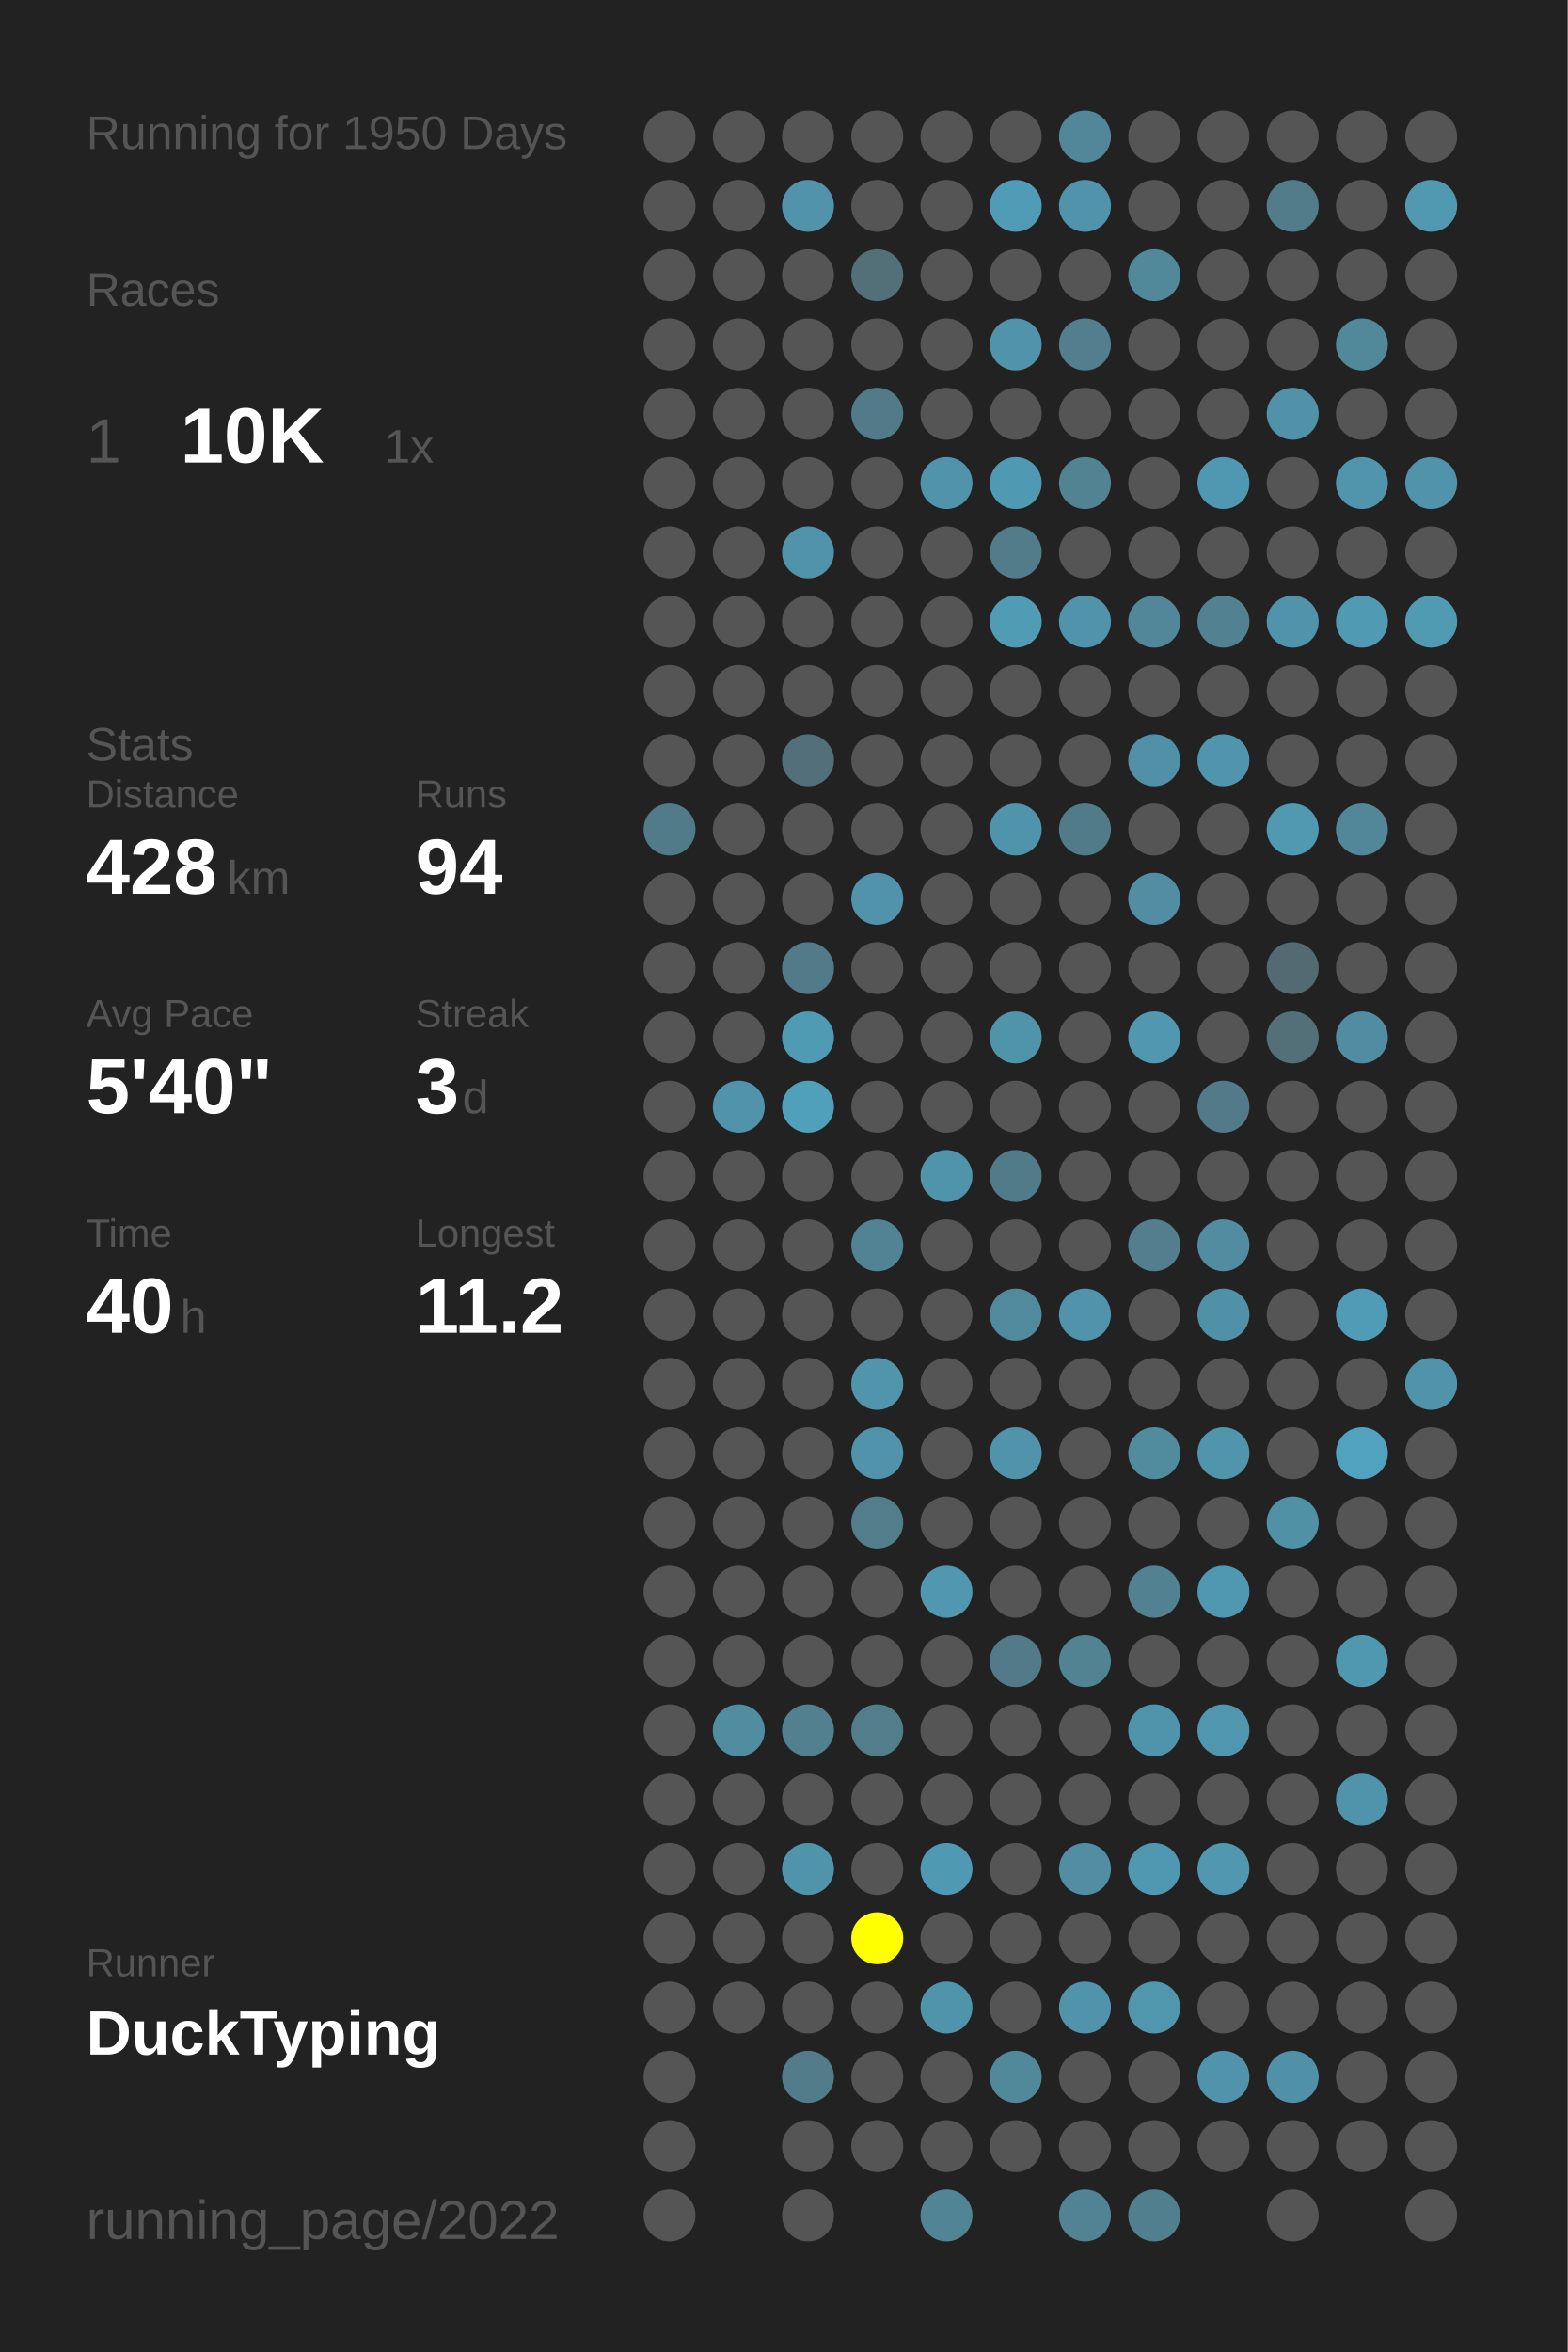
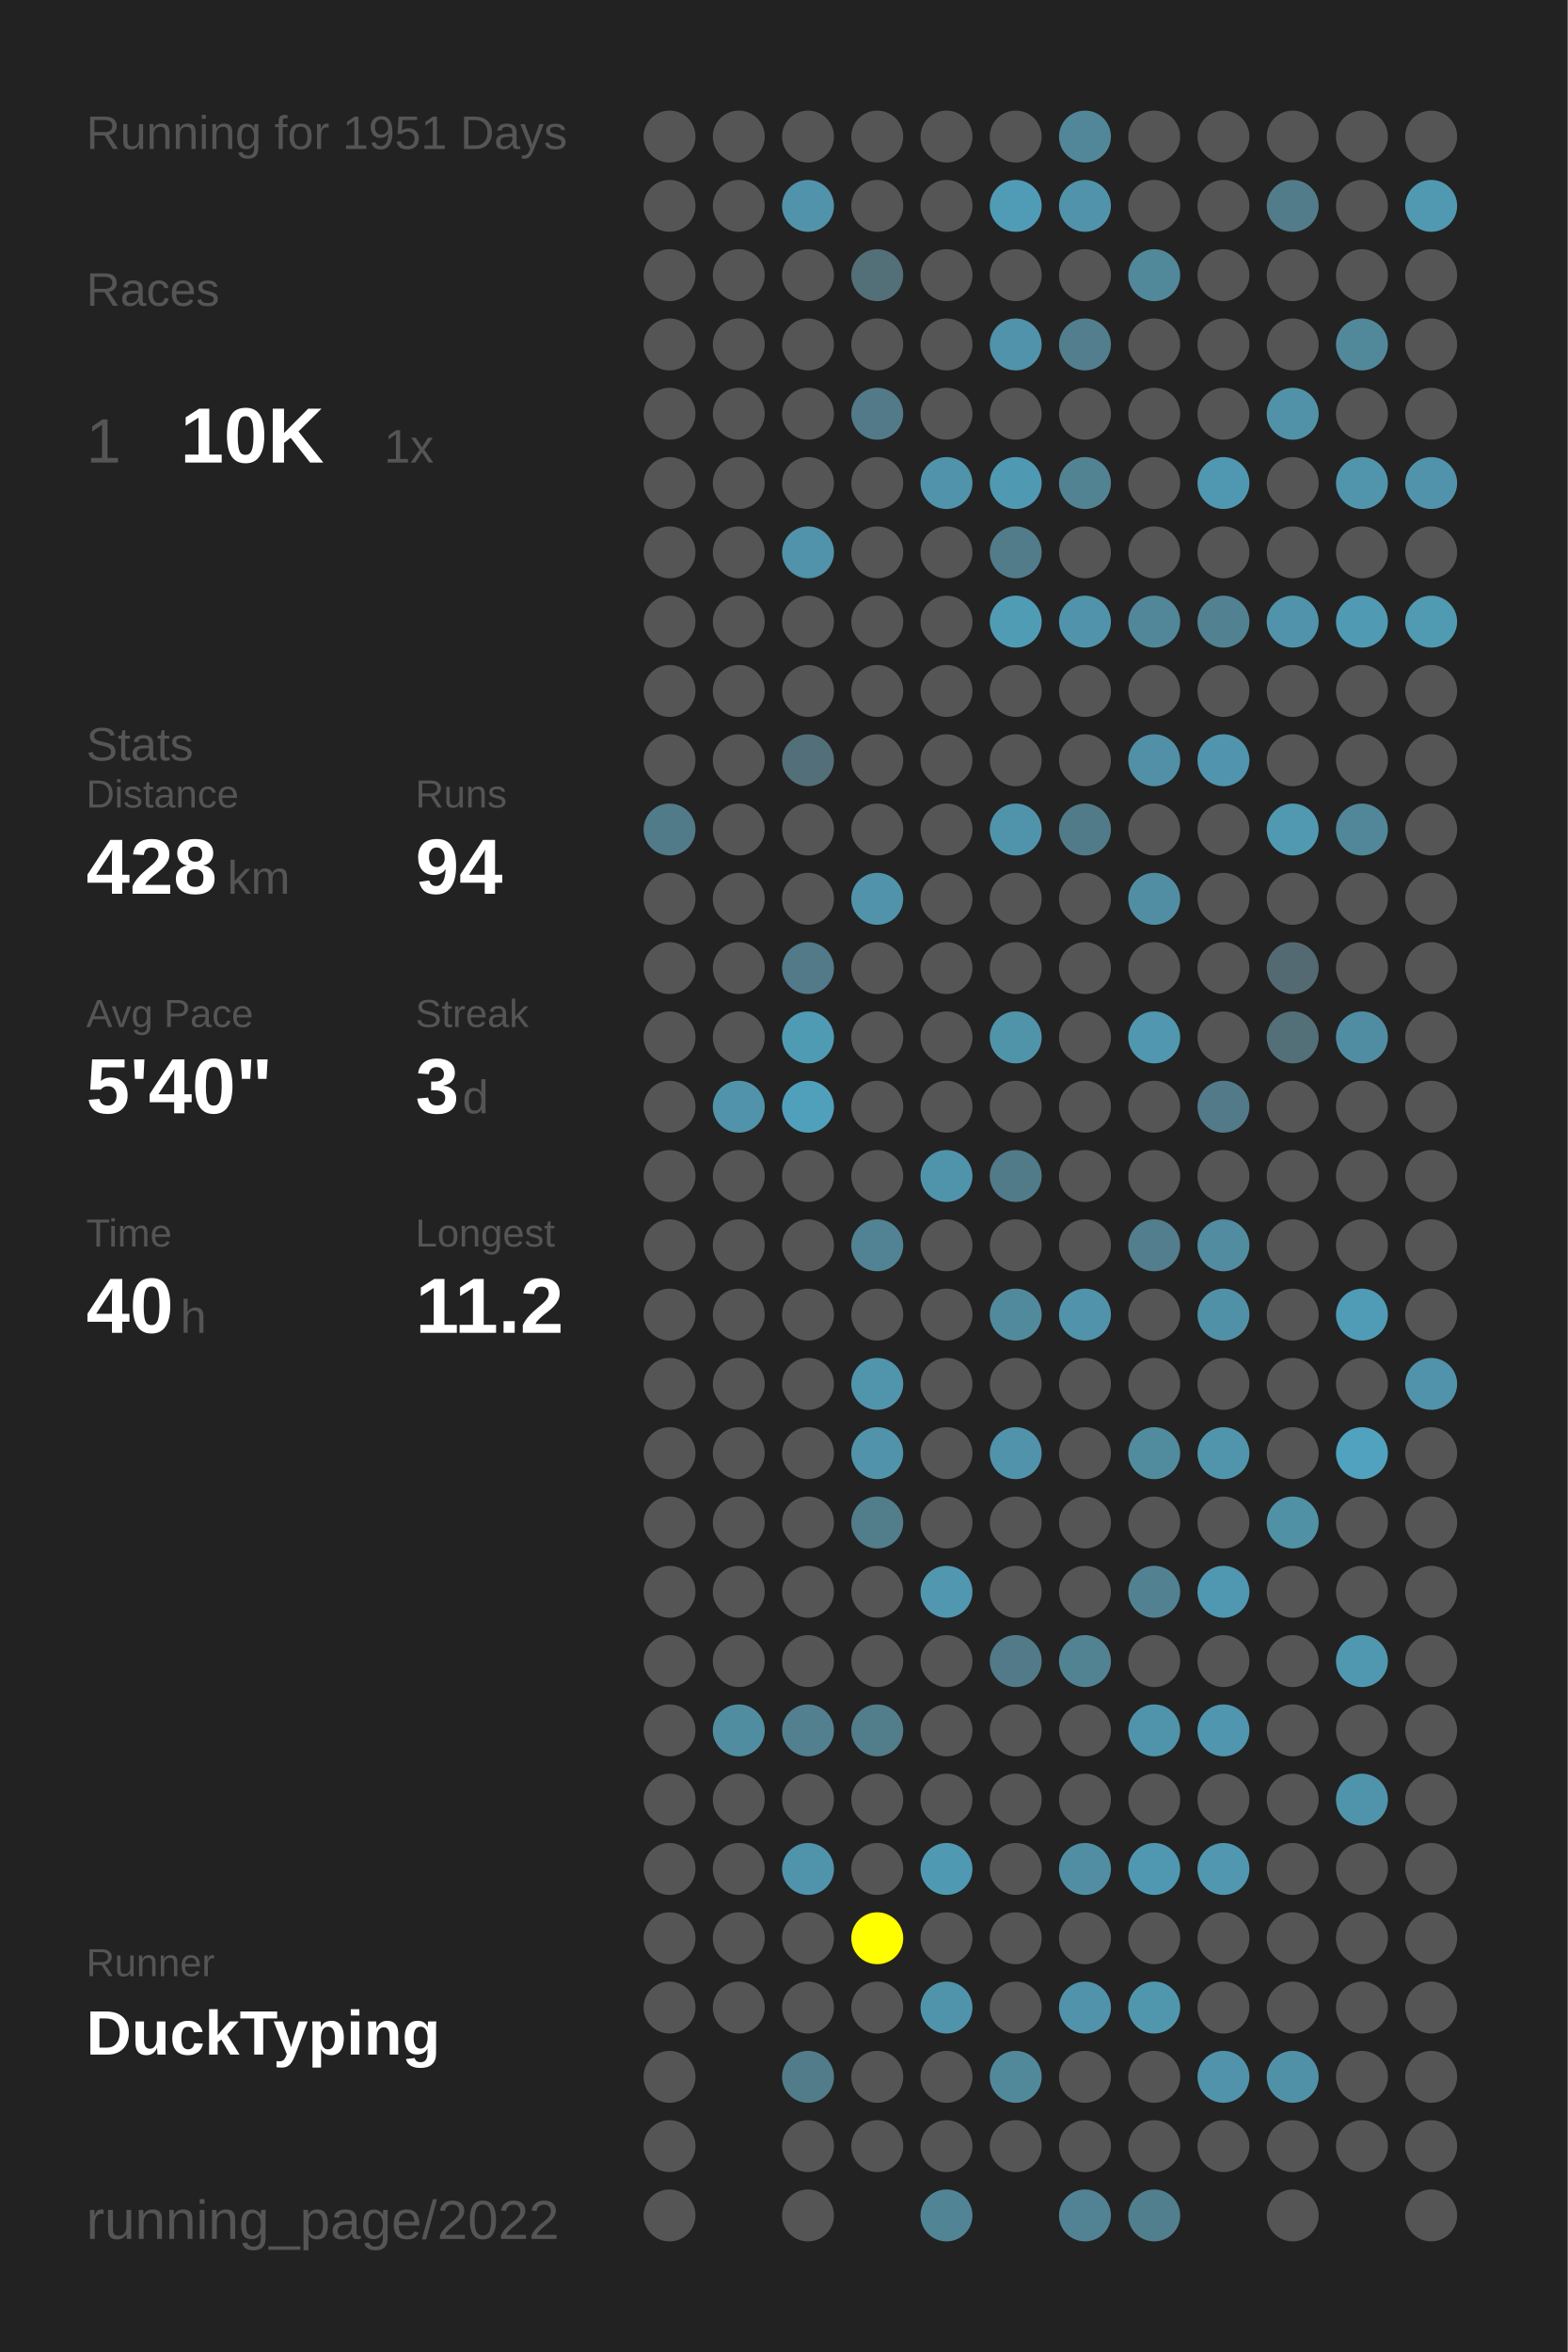
<svg xmlns="http://www.w3.org/2000/svg" baseProfile="full" height="300mm" version="1.1" viewBox="0,0,200,300" width="200mm">
  <defs />
  <rect fill="#222222" height="300" width="200" x="0" y="0" />
-   <text fill="#555555" style="font-size:6px; font-family:Arial;" x="11" y="19">Running for 1950 Days</text>
+   <text fill="#555555" style="font-size:6px; font-family:Arial;" x="11" y="19">Running for 1951 Days</text>
  <text fill="#555555" style="font-size:6px; font-family:Arial;" x="11" y="39">Races</text>
  <text fill="#555555" style="font-size:8px; font-family:Arial;" x="11" y="59">1</text>
  <text fill="#FFFFFF" style="font-size:10px; font-family:Arial; font-weight:bold;" x="23" y="59">10K</text>
  <text fill="#555555" style="font-size:6px; font-family:Arial;" x="49" y="59">1x</text>
  <text fill="#555555" style="font-size:6px; font-family:Arial;" x="11" y="97">Stats</text>
  <text fill="#555555" style="font-size:5px; font-family:Arial;" x="11" y="103">Distance</text>
  <text fill="#FFFFFF" style="font-size:10px; font-family:Arial; font-weight:bold;" x="11" y="114">428</text>
  <text fill="#555555" style="font-size:6px; font-family:Arial;" x="29" y="114">km</text>
  <text fill="#555555" style="font-size:5px; font-family:Arial;" x="53" y="103">Runs</text>
  <text fill="#FFFFFF" style="font-size:10px; font-family:Arial; font-weight:bold;" x="53" y="114">94</text>
  <text fill="#555555" style="font-size:5px; font-family:Arial;" x="11" y="131">Avg Pace</text>
  <text fill="#FFFFFF" style="font-size:10px; font-family:Arial; font-weight:bold;" x="11" y="142">5'40"</text>
  <text fill="#555555" style="font-size:5px; font-family:Arial;" x="53" y="131">Streak</text>
  <text fill="#FFFFFF" style="font-size:10px; font-family:Arial; font-weight:bold;" x="53" y="142">3</text>
  <text fill="#555555" style="font-size:6px; font-family:Arial;" x="59" y="142">d</text>
  <text fill="#555555" style="font-size:5px; font-family:Arial;" x="11" y="159">Time</text>
  <text fill="#FFFFFF" style="font-size:10px; font-family:Arial; font-weight:bold;" x="11" y="170">40</text>
  <text fill="#555555" style="font-size:6px; font-family:Arial;" x="23" y="170">h</text>
  <text fill="#555555" style="font-size:5px; font-family:Arial;" x="53" y="159">Longest</text>
  <text fill="#FFFFFF" style="font-size:10px; font-family:Arial; font-weight:bold;" x="53" y="170">11.2</text>
  <text fill="#555555" style="font-size:5px; font-family:Arial;" x="11" y="252.065">Runner</text>
  <text fill="#FFFFFF" style="font-size:8px; font-family:Arial; font-weight:bold;" x="11" y="262.065">DuckTyping</text>
  <text fill="#555555" style="font-size:7px; font-family:Arial;" x="11" y="285.581">running_page/2022</text>
  <circle cx="85.417" cy="17.419" fill="#555555" r="3.312" />
  <circle cx="85.417" cy="26.258" fill="#555555" r="3.312" />
  <circle cx="85.417" cy="35.097" fill="#555555" r="3.312" />
  <circle cx="85.417" cy="43.935" fill="#555555" r="3.312" />
  <circle cx="85.417" cy="52.774" fill="#555555" r="3.312" />
  <circle cx="85.417" cy="61.613" fill="#555555" r="3.312" />
  <circle cx="85.417" cy="70.452" fill="#555555" r="3.312" />
  <circle cx="85.417" cy="79.29" fill="#555555" r="3.312" />
  <circle cx="85.417" cy="88.129" fill="#555555" r="3.312" />
  <circle cx="85.417" cy="96.968" fill="#555555" r="3.312" />
  <circle cx="85.417" cy="105.806" fill="#527b89" r="3.312" />
  <circle cx="85.417" cy="114.645" fill="#555555" r="3.312" />
  <circle cx="85.417" cy="123.484" fill="#555555" r="3.312" />
  <circle cx="85.417" cy="132.323" fill="#555555" r="3.312" />
  <circle cx="85.417" cy="141.161" fill="#555555" r="3.312" />
  <circle cx="85.417" cy="150" fill="#555555" r="3.312" />
  <circle cx="85.417" cy="158.839" fill="#555555" r="3.312" />
  <circle cx="85.417" cy="167.677" fill="#555555" r="3.312" />
  <circle cx="85.417" cy="176.516" fill="#555555" r="3.312" />
  <circle cx="85.417" cy="185.355" fill="#555555" r="3.312" />
  <circle cx="85.417" cy="194.194" fill="#555555" r="3.312" />
  <circle cx="85.417" cy="203.032" fill="#555555" r="3.312" />
  <circle cx="85.417" cy="211.871" fill="#555555" r="3.312" />
  <circle cx="85.417" cy="220.71" fill="#555555" r="3.312" />
  <circle cx="85.417" cy="229.548" fill="#555555" r="3.312" />
  <circle cx="85.417" cy="238.387" fill="#555555" r="3.312" />
  <circle cx="85.417" cy="247.226" fill="#555555" r="3.312" />
  <circle cx="85.417" cy="256.065" fill="#555555" r="3.312" />
  <circle cx="85.417" cy="264.903" fill="#555555" r="3.312" />
  <circle cx="85.417" cy="273.742" fill="#555555" r="3.312" />
  <circle cx="85.417" cy="282.581" fill="#555555" r="3.312" />
  <circle cx="94.25" cy="17.419" fill="#555555" r="3.312" />
  <circle cx="94.25" cy="26.258" fill="#555555" r="3.312" />
  <circle cx="94.25" cy="35.097" fill="#555555" r="3.312" />
  <circle cx="94.25" cy="43.935" fill="#555555" r="3.312" />
  <circle cx="94.25" cy="52.774" fill="#555555" r="3.312" />
  <circle cx="94.25" cy="61.613" fill="#555555" r="3.312" />
  <circle cx="94.25" cy="70.452" fill="#555555" r="3.312" />
  <circle cx="94.25" cy="79.29" fill="#555555" r="3.312" />
  <circle cx="94.25" cy="88.129" fill="#555555" r="3.312" />
  <circle cx="94.25" cy="96.968" fill="#555555" r="3.312" />
  <circle cx="94.25" cy="105.806" fill="#555555" r="3.312" />
  <circle cx="94.25" cy="114.645" fill="#555555" r="3.312" />
  <circle cx="94.25" cy="123.484" fill="#555555" r="3.312" />
  <circle cx="94.25" cy="132.323" fill="#555555" r="3.312" />
  <circle cx="94.25" cy="141.161" fill="#5193aa" r="3.312" />
  <circle cx="94.25" cy="150" fill="#555555" r="3.312" />
  <circle cx="94.25" cy="158.839" fill="#555555" r="3.312" />
  <circle cx="94.25" cy="167.677" fill="#555555" r="3.312" />
  <circle cx="94.25" cy="176.516" fill="#555555" r="3.312" />
  <circle cx="94.25" cy="185.355" fill="#555555" r="3.312" />
  <circle cx="94.25" cy="194.194" fill="#555555" r="3.312" />
  <circle cx="94.25" cy="203.032" fill="#555555" r="3.312" />
  <circle cx="94.25" cy="211.871" fill="#555555" r="3.312" />
  <circle cx="94.25" cy="220.71" fill="#518da1" r="3.312" />
  <circle cx="94.25" cy="229.548" fill="#555555" r="3.312" />
  <circle cx="94.25" cy="238.387" fill="#555555" r="3.312" />
  <circle cx="94.25" cy="247.226" fill="#555555" r="3.312" />
  <circle cx="94.25" cy="256.065" fill="#555555" r="3.312" />
  <circle cx="103.083" cy="17.419" fill="#555555" r="3.312" />
  <circle cx="103.083" cy="26.258" fill="#5193aa" r="3.312" />
  <circle cx="103.083" cy="35.097" fill="#555555" r="3.312" />
  <circle cx="103.083" cy="43.935" fill="#555555" r="3.312" />
  <circle cx="103.083" cy="52.774" fill="#555555" r="3.312" />
  <circle cx="103.083" cy="61.613" fill="#555555" r="3.312" />
  <circle cx="103.083" cy="70.452" fill="#5093aa" r="3.312" />
  <circle cx="103.083" cy="79.29" fill="#555555" r="3.312" />
  <circle cx="103.083" cy="88.129" fill="#555555" r="3.312" />
  <circle cx="103.083" cy="96.968" fill="#536f79" r="3.312" />
  <circle cx="103.083" cy="105.806" fill="#555555" r="3.312" />
  <circle cx="103.083" cy="114.645" fill="#555555" r="3.312" />
  <circle cx="103.083" cy="123.484" fill="#527a88" r="3.312" />
  <circle cx="103.083" cy="132.323" fill="#509bb4" r="3.312" />
  <circle cx="103.083" cy="141.161" fill="#50a0bb" r="3.312" />
  <circle cx="103.083" cy="150" fill="#555555" r="3.312" />
  <circle cx="103.083" cy="158.839" fill="#555555" r="3.312" />
  <circle cx="103.083" cy="167.677" fill="#555555" r="3.312" />
  <circle cx="103.083" cy="176.516" fill="#555555" r="3.312" />
  <circle cx="103.083" cy="185.355" fill="#555555" r="3.312" />
  <circle cx="103.083" cy="194.194" fill="#555555" r="3.312" />
  <circle cx="103.083" cy="203.032" fill="#555555" r="3.312" />
  <circle cx="103.083" cy="211.871" fill="#555555" r="3.312" />
  <circle cx="103.083" cy="220.71" fill="#52808f" r="3.312" />
  <circle cx="103.083" cy="229.548" fill="#555555" r="3.312" />
  <circle cx="103.083" cy="238.387" fill="#5094ab" r="3.312" />
  <circle cx="103.083" cy="247.226" fill="#555555" r="3.312" />
  <circle cx="103.083" cy="256.065" fill="#555555" r="3.312" />
  <circle cx="103.083" cy="264.903" fill="#527c8a" r="3.312" />
  <circle cx="103.083" cy="273.742" fill="#555555" r="3.312" />
  <circle cx="103.083" cy="282.581" fill="#555555" r="3.312" />
  <circle cx="111.917" cy="17.419" fill="#555555" r="3.312" />
  <circle cx="111.917" cy="26.258" fill="#555555" r="3.312" />
  <circle cx="111.917" cy="35.097" fill="#536f78" r="3.312" />
  <circle cx="111.917" cy="43.935" fill="#555555" r="3.312" />
  <circle cx="111.917" cy="52.774" fill="#527a88" r="3.312" />
  <circle cx="111.917" cy="61.613" fill="#555555" r="3.312" />
  <circle cx="111.917" cy="70.452" fill="#555555" r="3.312" />
  <circle cx="111.917" cy="79.29" fill="#555555" r="3.312" />
  <circle cx="111.917" cy="88.129" fill="#555555" r="3.312" />
  <circle cx="111.917" cy="96.968" fill="#555555" r="3.312" />
  <circle cx="111.917" cy="105.806" fill="#555555" r="3.312" />
  <circle cx="111.917" cy="114.645" fill="#5193aa" r="3.312" />
  <circle cx="111.917" cy="123.484" fill="#555555" r="3.312" />
  <circle cx="111.917" cy="132.323" fill="#555555" r="3.312" />
  <circle cx="111.917" cy="141.161" fill="#555555" r="3.312" />
  <circle cx="111.917" cy="150" fill="#555555" r="3.312" />
  <circle cx="111.917" cy="158.839" fill="#528394" r="3.312" />
  <circle cx="111.917" cy="167.677" fill="#555555" r="3.312" />
  <circle cx="111.917" cy="176.516" fill="#5095ac" r="3.312" />
  <circle cx="111.917" cy="185.355" fill="#5193aa" r="3.312" />
  <circle cx="111.917" cy="194.194" fill="#527d8b" r="3.312" />
  <circle cx="111.917" cy="203.032" fill="#555555" r="3.312" />
  <circle cx="111.917" cy="211.871" fill="#555555" r="3.312" />
  <circle cx="111.917" cy="220.71" fill="#527d8b" r="3.312" />
  <circle cx="111.917" cy="229.548" fill="#555555" r="3.312" />
  <circle cx="111.917" cy="238.387" fill="#555555" r="3.312" />
  <circle cx="111.917" cy="247.226" fill="#FFFF00" r="3.312" />
  <circle cx="111.917" cy="256.065" fill="#555555" r="3.312" />
  <circle cx="111.917" cy="264.903" fill="#555555" r="3.312" />
  <circle cx="111.917" cy="273.742" fill="#555555" r="3.312" />
  <circle cx="120.75" cy="17.419" fill="#555555" r="3.312" />
  <circle cx="120.75" cy="26.258" fill="#555555" r="3.312" />
  <circle cx="120.75" cy="35.097" fill="#555555" r="3.312" />
  <circle cx="120.75" cy="43.935" fill="#555555" r="3.312" />
  <circle cx="120.75" cy="52.774" fill="#555555" r="3.312" />
  <circle cx="120.75" cy="61.613" fill="#5093aa" r="3.312" />
  <circle cx="120.75" cy="70.452" fill="#555555" r="3.312" />
  <circle cx="120.75" cy="79.29" fill="#555555" r="3.312" />
  <circle cx="120.75" cy="88.129" fill="#555555" r="3.312" />
  <circle cx="120.75" cy="96.968" fill="#555555" r="3.312" />
  <circle cx="120.75" cy="105.806" fill="#555555" r="3.312" />
  <circle cx="120.75" cy="114.645" fill="#555555" r="3.312" />
  <circle cx="120.75" cy="123.484" fill="#555555" r="3.312" />
  <circle cx="120.75" cy="132.323" fill="#555555" r="3.312" />
  <circle cx="120.75" cy="141.161" fill="#555555" r="3.312" />
  <circle cx="120.75" cy="150" fill="#5094ab" r="3.312" />
  <circle cx="120.75" cy="158.839" fill="#555555" r="3.312" />
  <circle cx="120.75" cy="167.677" fill="#555555" r="3.312" />
  <circle cx="120.75" cy="176.516" fill="#555555" r="3.312" />
  <circle cx="120.75" cy="185.355" fill="#555555" r="3.312" />
  <circle cx="120.75" cy="194.194" fill="#555555" r="3.312" />
  <circle cx="120.75" cy="203.032" fill="#5097af" r="3.312" />
  <circle cx="120.75" cy="211.871" fill="#555555" r="3.312" />
  <circle cx="120.75" cy="220.71" fill="#555555" r="3.312" />
  <circle cx="120.75" cy="229.548" fill="#555555" r="3.312" />
  <circle cx="120.75" cy="238.387" fill="#5099b2" r="3.312" />
  <circle cx="120.75" cy="247.226" fill="#555555" r="3.312" />
  <circle cx="120.75" cy="256.065" fill="#5094ab" r="3.312" />
  <circle cx="120.75" cy="264.903" fill="#555555" r="3.312" />
  <circle cx="120.75" cy="273.742" fill="#555555" r="3.312" />
  <circle cx="120.75" cy="282.581" fill="#518596" r="3.312" />
  <circle cx="129.583" cy="17.419" fill="#555555" r="3.312" />
  <circle cx="129.583" cy="26.258" fill="#509cb6" r="3.312" />
  <circle cx="129.583" cy="35.097" fill="#555555" r="3.312" />
  <circle cx="129.583" cy="43.935" fill="#5093aa" r="3.312" />
  <circle cx="129.583" cy="52.774" fill="#555555" r="3.312" />
  <circle cx="129.583" cy="61.613" fill="#5099b2" r="3.312" />
  <circle cx="129.583" cy="70.452" fill="#527c8a" r="3.312" />
  <circle cx="129.583" cy="79.29" fill="#509cb5" r="3.312" />
  <circle cx="129.583" cy="88.129" fill="#555555" r="3.312" />
  <circle cx="129.583" cy="96.968" fill="#555555" r="3.312" />
  <circle cx="129.583" cy="105.806" fill="#5094ab" r="3.312" />
  <circle cx="129.583" cy="114.645" fill="#555555" r="3.312" />
  <circle cx="129.583" cy="123.484" fill="#555555" r="3.312" />
  <circle cx="129.583" cy="132.323" fill="#5094aa" r="3.312" />
  <circle cx="129.583" cy="141.161" fill="#555555" r="3.312" />
  <circle cx="129.583" cy="150" fill="#527b89" r="3.312" />
  <circle cx="129.583" cy="158.839" fill="#555555" r="3.312" />
  <circle cx="129.583" cy="167.677" fill="#518a9d" r="3.312" />
  <circle cx="129.583" cy="176.516" fill="#555555" r="3.312" />
  <circle cx="129.583" cy="185.355" fill="#5093aa" r="3.312" />
  <circle cx="129.583" cy="194.194" fill="#555555" r="3.312" />
  <circle cx="129.583" cy="203.032" fill="#555555" r="3.312" />
  <circle cx="129.583" cy="211.871" fill="#527a88" r="3.312" />
  <circle cx="129.583" cy="220.71" fill="#555555" r="3.312" />
  <circle cx="129.583" cy="229.548" fill="#555555" r="3.312" />
  <circle cx="129.583" cy="238.387" fill="#555555" r="3.312" />
  <circle cx="129.583" cy="247.226" fill="#555555" r="3.312" />
  <circle cx="129.583" cy="256.065" fill="#555555" r="3.312" />
  <circle cx="129.583" cy="264.903" fill="#51899b" r="3.312" />
  <circle cx="129.583" cy="273.742" fill="#555555" r="3.312" />
  <circle cx="138.417" cy="17.419" fill="#518799" r="3.312" />
  <circle cx="138.417" cy="26.258" fill="#5093aa" r="3.312" />
  <circle cx="138.417" cy="35.097" fill="#555555" r="3.312" />
  <circle cx="138.417" cy="43.935" fill="#527e8d" r="3.312" />
  <circle cx="138.417" cy="52.774" fill="#555555" r="3.312" />
  <circle cx="138.417" cy="61.613" fill="#528393" r="3.312" />
  <circle cx="138.417" cy="70.452" fill="#555555" r="3.312" />
  <circle cx="138.417" cy="79.29" fill="#5093aa" r="3.312" />
  <circle cx="138.417" cy="88.129" fill="#555555" r="3.312" />
  <circle cx="138.417" cy="96.968" fill="#555555" r="3.312" />
  <circle cx="138.417" cy="105.806" fill="#527b89" r="3.312" />
  <circle cx="138.417" cy="114.645" fill="#555555" r="3.312" />
  <circle cx="138.417" cy="123.484" fill="#555555" r="3.312" />
  <circle cx="138.417" cy="132.323" fill="#555555" r="3.312" />
  <circle cx="138.417" cy="141.161" fill="#555555" r="3.312" />
  <circle cx="138.417" cy="150" fill="#555555" r="3.312" />
  <circle cx="138.417" cy="158.839" fill="#555555" r="3.312" />
  <circle cx="138.417" cy="167.677" fill="#5093aa" r="3.312" />
  <circle cx="138.417" cy="176.516" fill="#555555" r="3.312" />
  <circle cx="138.417" cy="185.355" fill="#555555" r="3.312" />
  <circle cx="138.417" cy="194.194" fill="#555555" r="3.312" />
  <circle cx="138.417" cy="203.032" fill="#555555" r="3.312" />
  <circle cx="138.417" cy="211.871" fill="#528393" r="3.312" />
  <circle cx="138.417" cy="220.71" fill="#555555" r="3.312" />
  <circle cx="138.417" cy="229.548" fill="#555555" r="3.312" />
  <circle cx="138.417" cy="238.387" fill="#518ea3" r="3.312" />
  <circle cx="138.417" cy="247.226" fill="#555555" r="3.312" />
  <circle cx="138.417" cy="256.065" fill="#5093aa" r="3.312" />
  <circle cx="138.417" cy="264.903" fill="#555555" r="3.312" />
  <circle cx="138.417" cy="273.742" fill="#555555" r="3.312" />
  <circle cx="138.417" cy="282.581" fill="#528394" r="3.312" />
  <circle cx="147.25" cy="17.419" fill="#555555" r="3.312" />
  <circle cx="147.25" cy="26.258" fill="#555555" r="3.312" />
  <circle cx="147.25" cy="35.097" fill="#51889a" r="3.312" />
  <circle cx="147.25" cy="43.935" fill="#555555" r="3.312" />
  <circle cx="147.25" cy="52.774" fill="#555555" r="3.312" />
  <circle cx="147.25" cy="61.613" fill="#555555" r="3.312" />
  <circle cx="147.25" cy="70.452" fill="#555555" r="3.312" />
  <circle cx="147.25" cy="79.29" fill="#518799" r="3.312" />
  <circle cx="147.25" cy="88.129" fill="#555555" r="3.312" />
  <circle cx="147.25" cy="96.968" fill="#5190a6" r="3.312" />
  <circle cx="147.25" cy="105.806" fill="#555555" r="3.312" />
  <circle cx="147.25" cy="114.645" fill="#518ea3" r="3.312" />
  <circle cx="147.25" cy="123.484" fill="#555555" r="3.312" />
  <circle cx="147.25" cy="132.323" fill="#5097af" r="3.312" />
  <circle cx="147.25" cy="141.161" fill="#555555" r="3.312" />
  <circle cx="147.25" cy="150" fill="#555555" r="3.312" />
  <circle cx="147.25" cy="158.839" fill="#527e8e" r="3.312" />
  <circle cx="147.25" cy="167.677" fill="#555555" r="3.312" />
  <circle cx="147.25" cy="176.516" fill="#555555" r="3.312" />
  <circle cx="147.25" cy="185.355" fill="#518b9e" r="3.312" />
  <circle cx="147.25" cy="194.194" fill="#555555" r="3.312" />
  <circle cx="147.25" cy="203.032" fill="#528292" r="3.312" />
  <circle cx="147.25" cy="211.871" fill="#555555" r="3.312" />
  <circle cx="147.25" cy="220.71" fill="#5094ab" r="3.312" />
  <circle cx="147.25" cy="229.548" fill="#555555" r="3.312" />
  <circle cx="147.25" cy="238.387" fill="#5098b1" r="3.312" />
  <circle cx="147.25" cy="247.226" fill="#555555" r="3.312" />
  <circle cx="147.25" cy="256.065" fill="#5097ae" r="3.312" />
  <circle cx="147.25" cy="264.903" fill="#555555" r="3.312" />
  <circle cx="147.25" cy="273.742" fill="#555555" r="3.312" />
  <circle cx="147.25" cy="282.581" fill="#527f8e" r="3.312" />
  <circle cx="156.083" cy="17.419" fill="#555555" r="3.312" />
  <circle cx="156.083" cy="26.258" fill="#555555" r="3.312" />
  <circle cx="156.083" cy="35.097" fill="#555555" r="3.312" />
  <circle cx="156.083" cy="43.935" fill="#555555" r="3.312" />
  <circle cx="156.083" cy="52.774" fill="#555555" r="3.312" />
  <circle cx="156.083" cy="61.613" fill="#5098b1" r="3.312" />
  <circle cx="156.083" cy="70.452" fill="#555555" r="3.312" />
  <circle cx="156.083" cy="79.29" fill="#528292" r="3.312" />
  <circle cx="156.083" cy="88.129" fill="#555555" r="3.312" />
  <circle cx="156.083" cy="96.968" fill="#5095ad" r="3.312" />
  <circle cx="156.083" cy="105.806" fill="#555555" r="3.312" />
  <circle cx="156.083" cy="114.645" fill="#555555" r="3.312" />
  <circle cx="156.083" cy="123.484" fill="#555555" r="3.312" />
  <circle cx="156.083" cy="132.323" fill="#555555" r="3.312" />
  <circle cx="156.083" cy="141.161" fill="#527a88" r="3.312" />
  <circle cx="156.083" cy="150" fill="#555555" r="3.312" />
  <circle cx="156.083" cy="158.839" fill="#518ca1" r="3.312" />
  <circle cx="156.083" cy="167.677" fill="#5191a7" r="3.312" />
  <circle cx="156.083" cy="176.516" fill="#555555" r="3.312" />
  <circle cx="156.083" cy="185.355" fill="#5095ac" r="3.312" />
  <circle cx="156.083" cy="194.194" fill="#555555" r="3.312" />
  <circle cx="156.083" cy="203.032" fill="#5098b1" r="3.312" />
  <circle cx="156.083" cy="211.871" fill="#555555" r="3.312" />
  <circle cx="156.083" cy="220.71" fill="#5096ae" r="3.312" />
  <circle cx="156.083" cy="229.548" fill="#555555" r="3.312" />
  <circle cx="156.083" cy="238.387" fill="#5097af" r="3.312" />
  <circle cx="156.083" cy="247.226" fill="#555555" r="3.312" />
  <circle cx="156.083" cy="256.065" fill="#555555" r="3.312" />
  <circle cx="156.083" cy="264.903" fill="#5093aa" r="3.312" />
  <circle cx="156.083" cy="273.742" fill="#555555" r="3.312" />
  <circle cx="164.917" cy="17.419" fill="#555555" r="3.312" />
  <circle cx="164.917" cy="26.258" fill="#527c8a" r="3.312" />
  <circle cx="164.917" cy="35.097" fill="#555555" r="3.312" />
  <circle cx="164.917" cy="43.935" fill="#555555" r="3.312" />
  <circle cx="164.917" cy="52.774" fill="#5192a8" r="3.312" />
  <circle cx="164.917" cy="61.613" fill="#555555" r="3.312" />
  <circle cx="164.917" cy="70.452" fill="#555555" r="3.312" />
  <circle cx="164.917" cy="79.29" fill="#5093aa" r="3.312" />
  <circle cx="164.917" cy="88.129" fill="#555555" r="3.312" />
  <circle cx="164.917" cy="96.968" fill="#555555" r="3.312" />
  <circle cx="164.917" cy="105.806" fill="#5099b1" r="3.312" />
  <circle cx="164.917" cy="114.645" fill="#555555" r="3.312" />
  <circle cx="164.917" cy="123.484" fill="#536a72" r="3.312" />
  <circle cx="164.917" cy="132.323" fill="#536f78" r="3.312" />
  <circle cx="164.917" cy="141.161" fill="#555555" r="3.312" />
  <circle cx="164.917" cy="150" fill="#555555" r="3.312" />
  <circle cx="164.917" cy="158.839" fill="#555555" r="3.312" />
  <circle cx="164.917" cy="167.677" fill="#555555" r="3.312" />
  <circle cx="164.917" cy="176.516" fill="#555555" r="3.312" />
  <circle cx="164.917" cy="185.355" fill="#555555" r="3.312" />
  <circle cx="164.917" cy="194.194" fill="#5191a6" r="3.312" />
  <circle cx="164.917" cy="203.032" fill="#555555" r="3.312" />
  <circle cx="164.917" cy="211.871" fill="#555555" r="3.312" />
  <circle cx="164.917" cy="220.71" fill="#555555" r="3.312" />
  <circle cx="164.917" cy="229.548" fill="#555555" r="3.312" />
  <circle cx="164.917" cy="238.387" fill="#555555" r="3.312" />
  <circle cx="164.917" cy="247.226" fill="#555555" r="3.312" />
  <circle cx="164.917" cy="256.065" fill="#555555" r="3.312" />
  <circle cx="164.917" cy="264.903" fill="#5191a7" r="3.312" />
  <circle cx="164.917" cy="273.742" fill="#555555" r="3.312" />
  <circle cx="164.917" cy="282.581" fill="#555555" r="3.312" />
  <circle cx="173.75" cy="17.419" fill="#555555" r="3.312" />
  <circle cx="173.75" cy="26.258" fill="#555555" r="3.312" />
  <circle cx="173.75" cy="35.097" fill="#555555" r="3.312" />
  <circle cx="173.75" cy="43.935" fill="#51899b" r="3.312" />
  <circle cx="173.75" cy="52.774" fill="#555555" r="3.312" />
  <circle cx="173.75" cy="61.613" fill="#5095ac" r="3.312" />
  <circle cx="173.75" cy="70.452" fill="#555555" r="3.312" />
  <circle cx="173.75" cy="79.29" fill="#509ab3" r="3.312" />
  <circle cx="173.75" cy="88.129" fill="#555555" r="3.312" />
  <circle cx="173.75" cy="96.968" fill="#555555" r="3.312" />
  <circle cx="173.75" cy="105.806" fill="#518799" r="3.312" />
  <circle cx="173.75" cy="114.645" fill="#555555" r="3.312" />
  <circle cx="173.75" cy="123.484" fill="#555555" r="3.312" />
  <circle cx="173.75" cy="132.323" fill="#518da2" r="3.312" />
  <circle cx="173.75" cy="141.161" fill="#555555" r="3.312" />
  <circle cx="173.75" cy="150" fill="#555555" r="3.312" />
  <circle cx="173.75" cy="158.839" fill="#555555" r="3.312" />
  <circle cx="173.75" cy="167.677" fill="#509cb6" r="3.312" />
  <circle cx="173.75" cy="176.516" fill="#555555" r="3.312" />
  <circle cx="173.75" cy="185.355" fill="#50a2be" r="3.312" />
  <circle cx="173.75" cy="194.194" fill="#555555" r="3.312" />
  <circle cx="173.75" cy="203.032" fill="#555555" r="3.312" />
  <circle cx="173.75" cy="211.871" fill="#5098b0" r="3.312" />
  <circle cx="173.75" cy="220.71" fill="#555555" r="3.312" />
  <circle cx="173.75" cy="229.548" fill="#5094ab" r="3.312" />
  <circle cx="173.75" cy="238.387" fill="#555555" r="3.312" />
  <circle cx="173.75" cy="247.226" fill="#555555" r="3.312" />
  <circle cx="173.75" cy="256.065" fill="#555555" r="3.312" />
  <circle cx="173.75" cy="264.903" fill="#555555" r="3.312" />
  <circle cx="173.75" cy="273.742" fill="#555555" r="3.312" />
  <circle cx="182.583" cy="17.419" fill="#555555" r="3.312" />
  <circle cx="182.583" cy="26.258" fill="#5099b1" r="3.312" />
  <circle cx="182.583" cy="35.097" fill="#555555" r="3.312" />
  <circle cx="182.583" cy="43.935" fill="#555555" r="3.312" />
  <circle cx="182.583" cy="52.774" fill="#555555" r="3.312" />
  <circle cx="182.583" cy="61.613" fill="#5093aa" r="3.312" />
  <circle cx="182.583" cy="70.452" fill="#555555" r="3.312" />
  <circle cx="182.583" cy="79.29" fill="#509ab2" r="3.312" />
  <circle cx="182.583" cy="88.129" fill="#555555" r="3.312" />
  <circle cx="182.583" cy="96.968" fill="#555555" r="3.312" />
  <circle cx="182.583" cy="105.806" fill="#555555" r="3.312" />
  <circle cx="182.583" cy="114.645" fill="#555555" r="3.312" />
  <circle cx="182.583" cy="123.484" fill="#555555" r="3.312" />
  <circle cx="182.583" cy="132.323" fill="#555555" r="3.312" />
  <circle cx="182.583" cy="141.161" fill="#555555" r="3.312" />
  <circle cx="182.583" cy="150" fill="#555555" r="3.312" />
  <circle cx="182.583" cy="158.839" fill="#555555" r="3.312" />
  <circle cx="182.583" cy="167.677" fill="#555555" r="3.312" />
  <circle cx="182.583" cy="176.516" fill="#5093aa" r="3.312" />
  <circle cx="182.583" cy="185.355" fill="#555555" r="3.312" />
  <circle cx="182.583" cy="194.194" fill="#555555" r="3.312" />
  <circle cx="182.583" cy="203.032" fill="#555555" r="3.312" />
  <circle cx="182.583" cy="211.871" fill="#555555" r="3.312" />
  <circle cx="182.583" cy="220.71" fill="#555555" r="3.312" />
  <circle cx="182.583" cy="229.548" fill="#555555" r="3.312" />
  <circle cx="182.583" cy="238.387" fill="#555555" r="3.312" />
  <circle cx="182.583" cy="247.226" fill="#555555" r="3.312" />
  <circle cx="182.583" cy="256.065" fill="#555555" r="3.312" />
  <circle cx="182.583" cy="264.903" fill="#555555" r="3.312" />
  <circle cx="182.583" cy="273.742" fill="#555555" r="3.312" />
  <circle cx="182.583" cy="282.581" fill="#555555" r="3.312" />
</svg>
